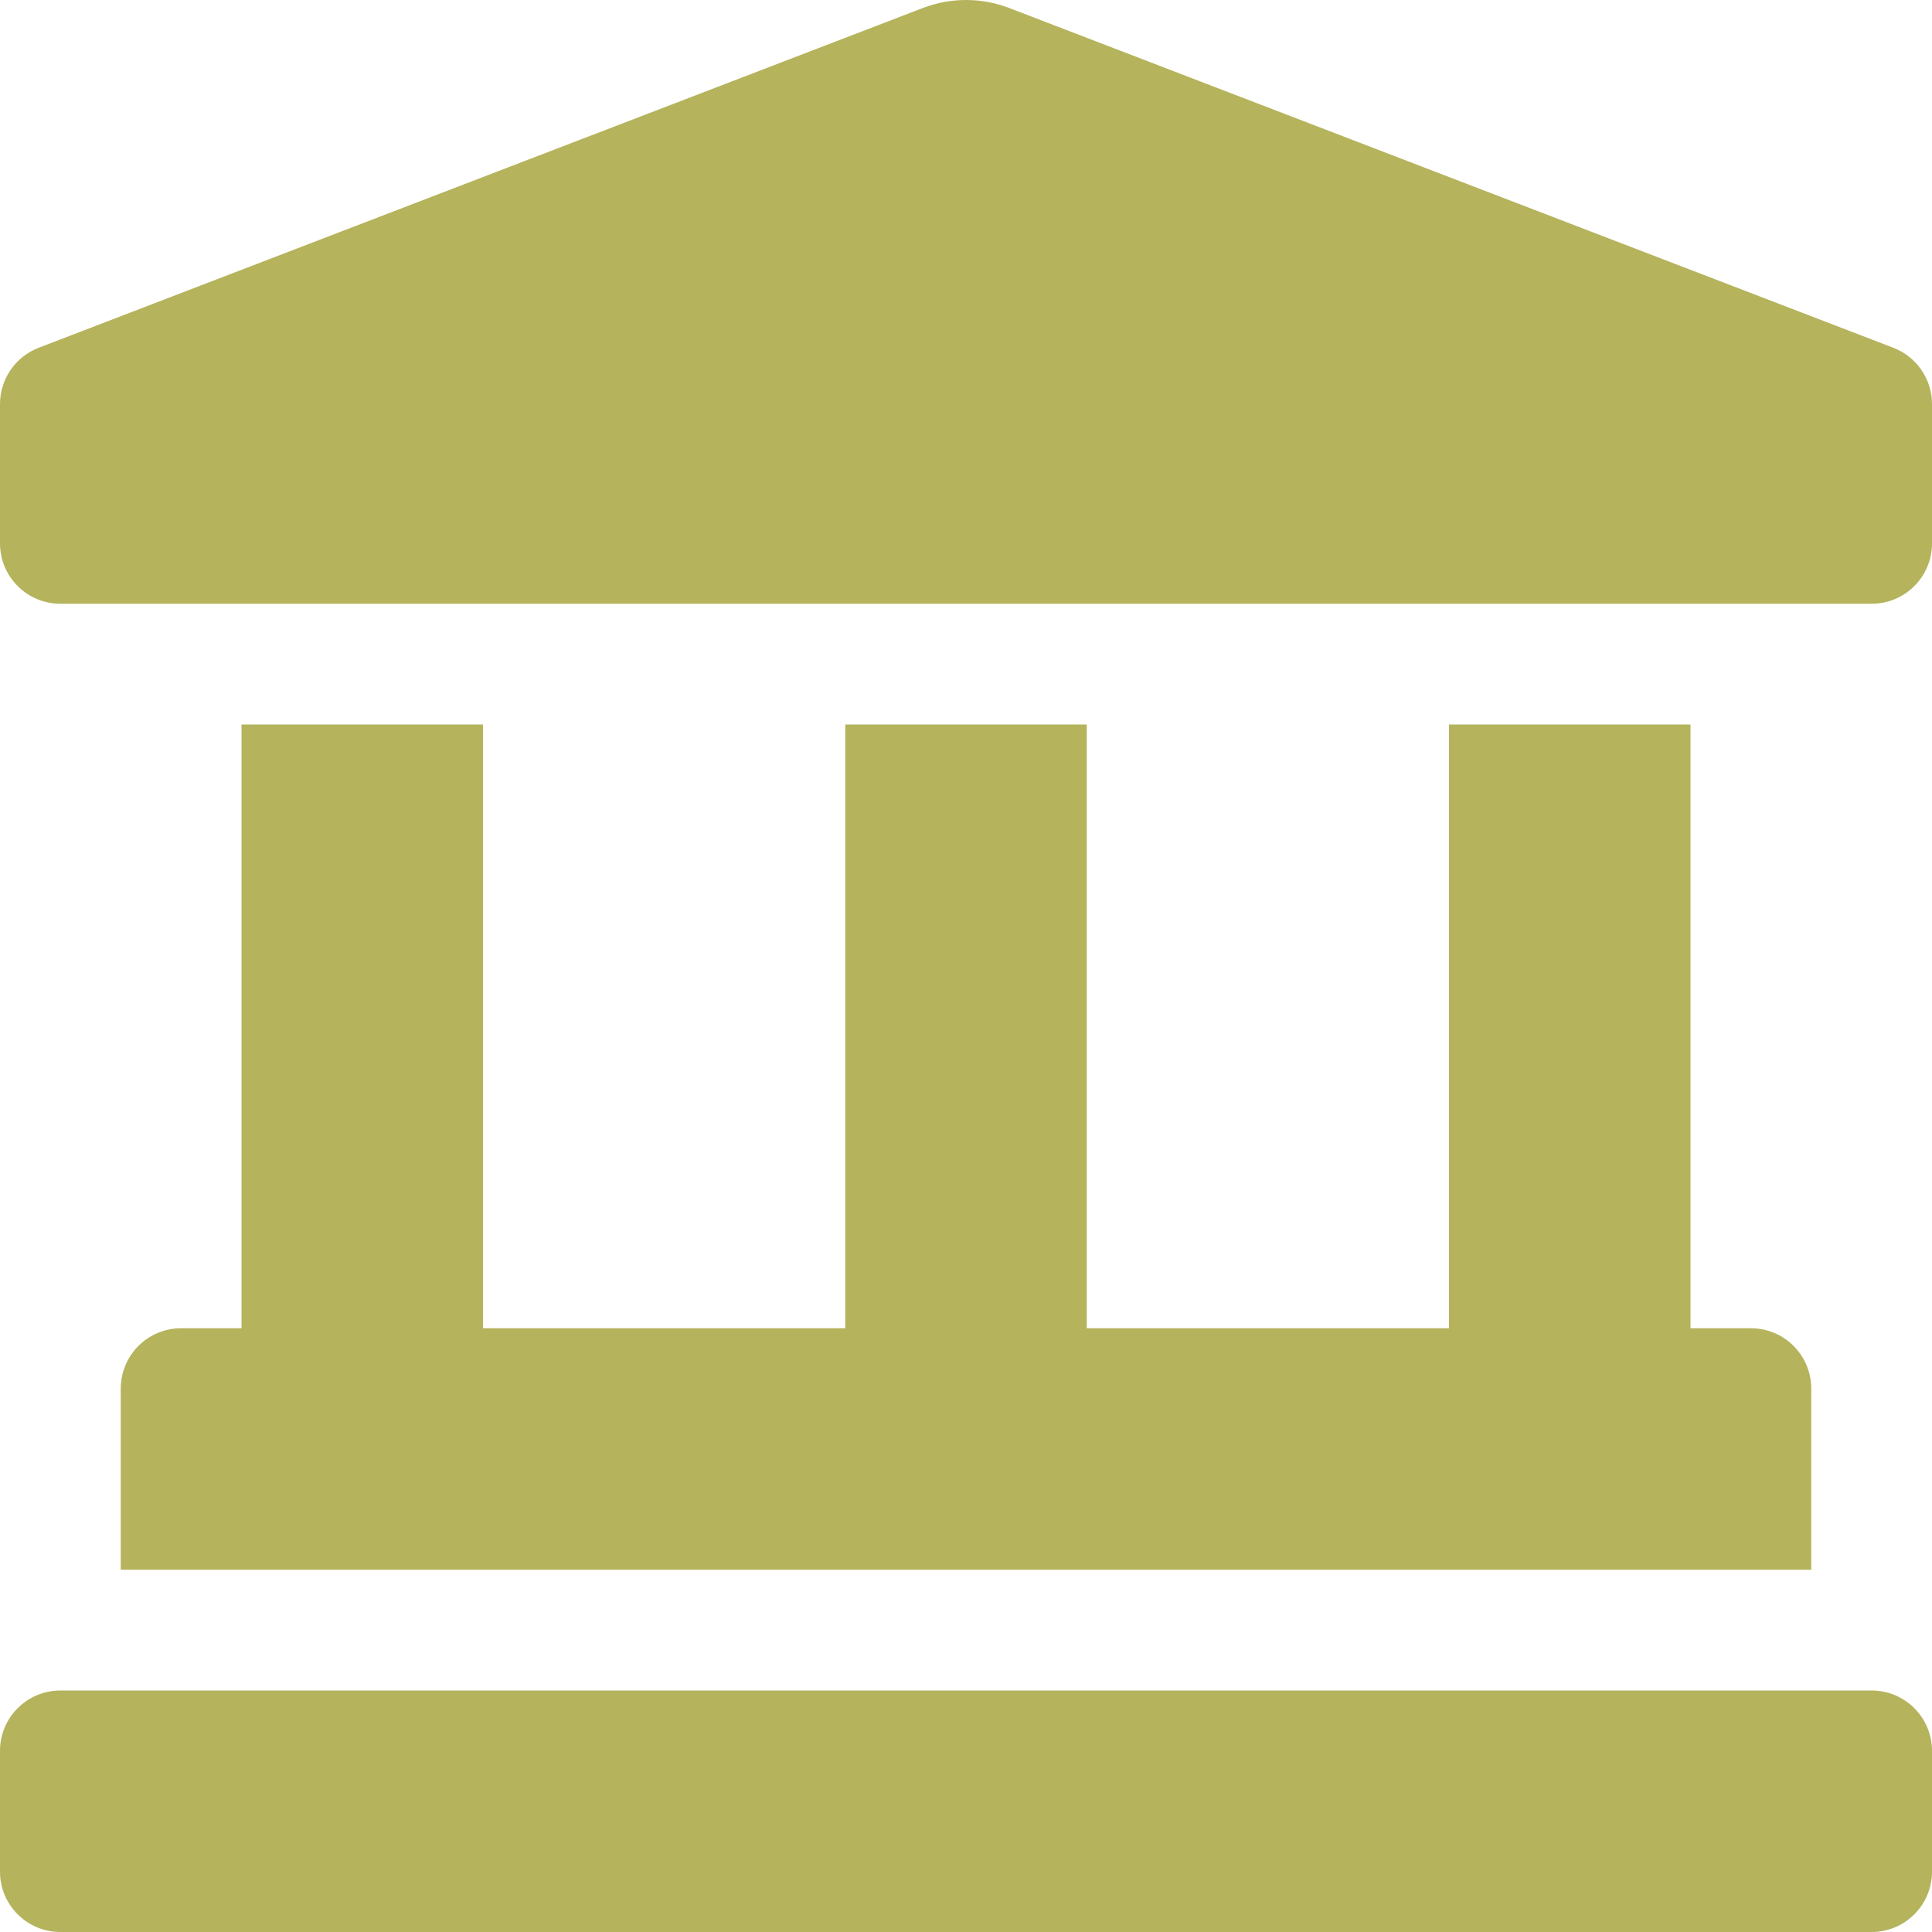
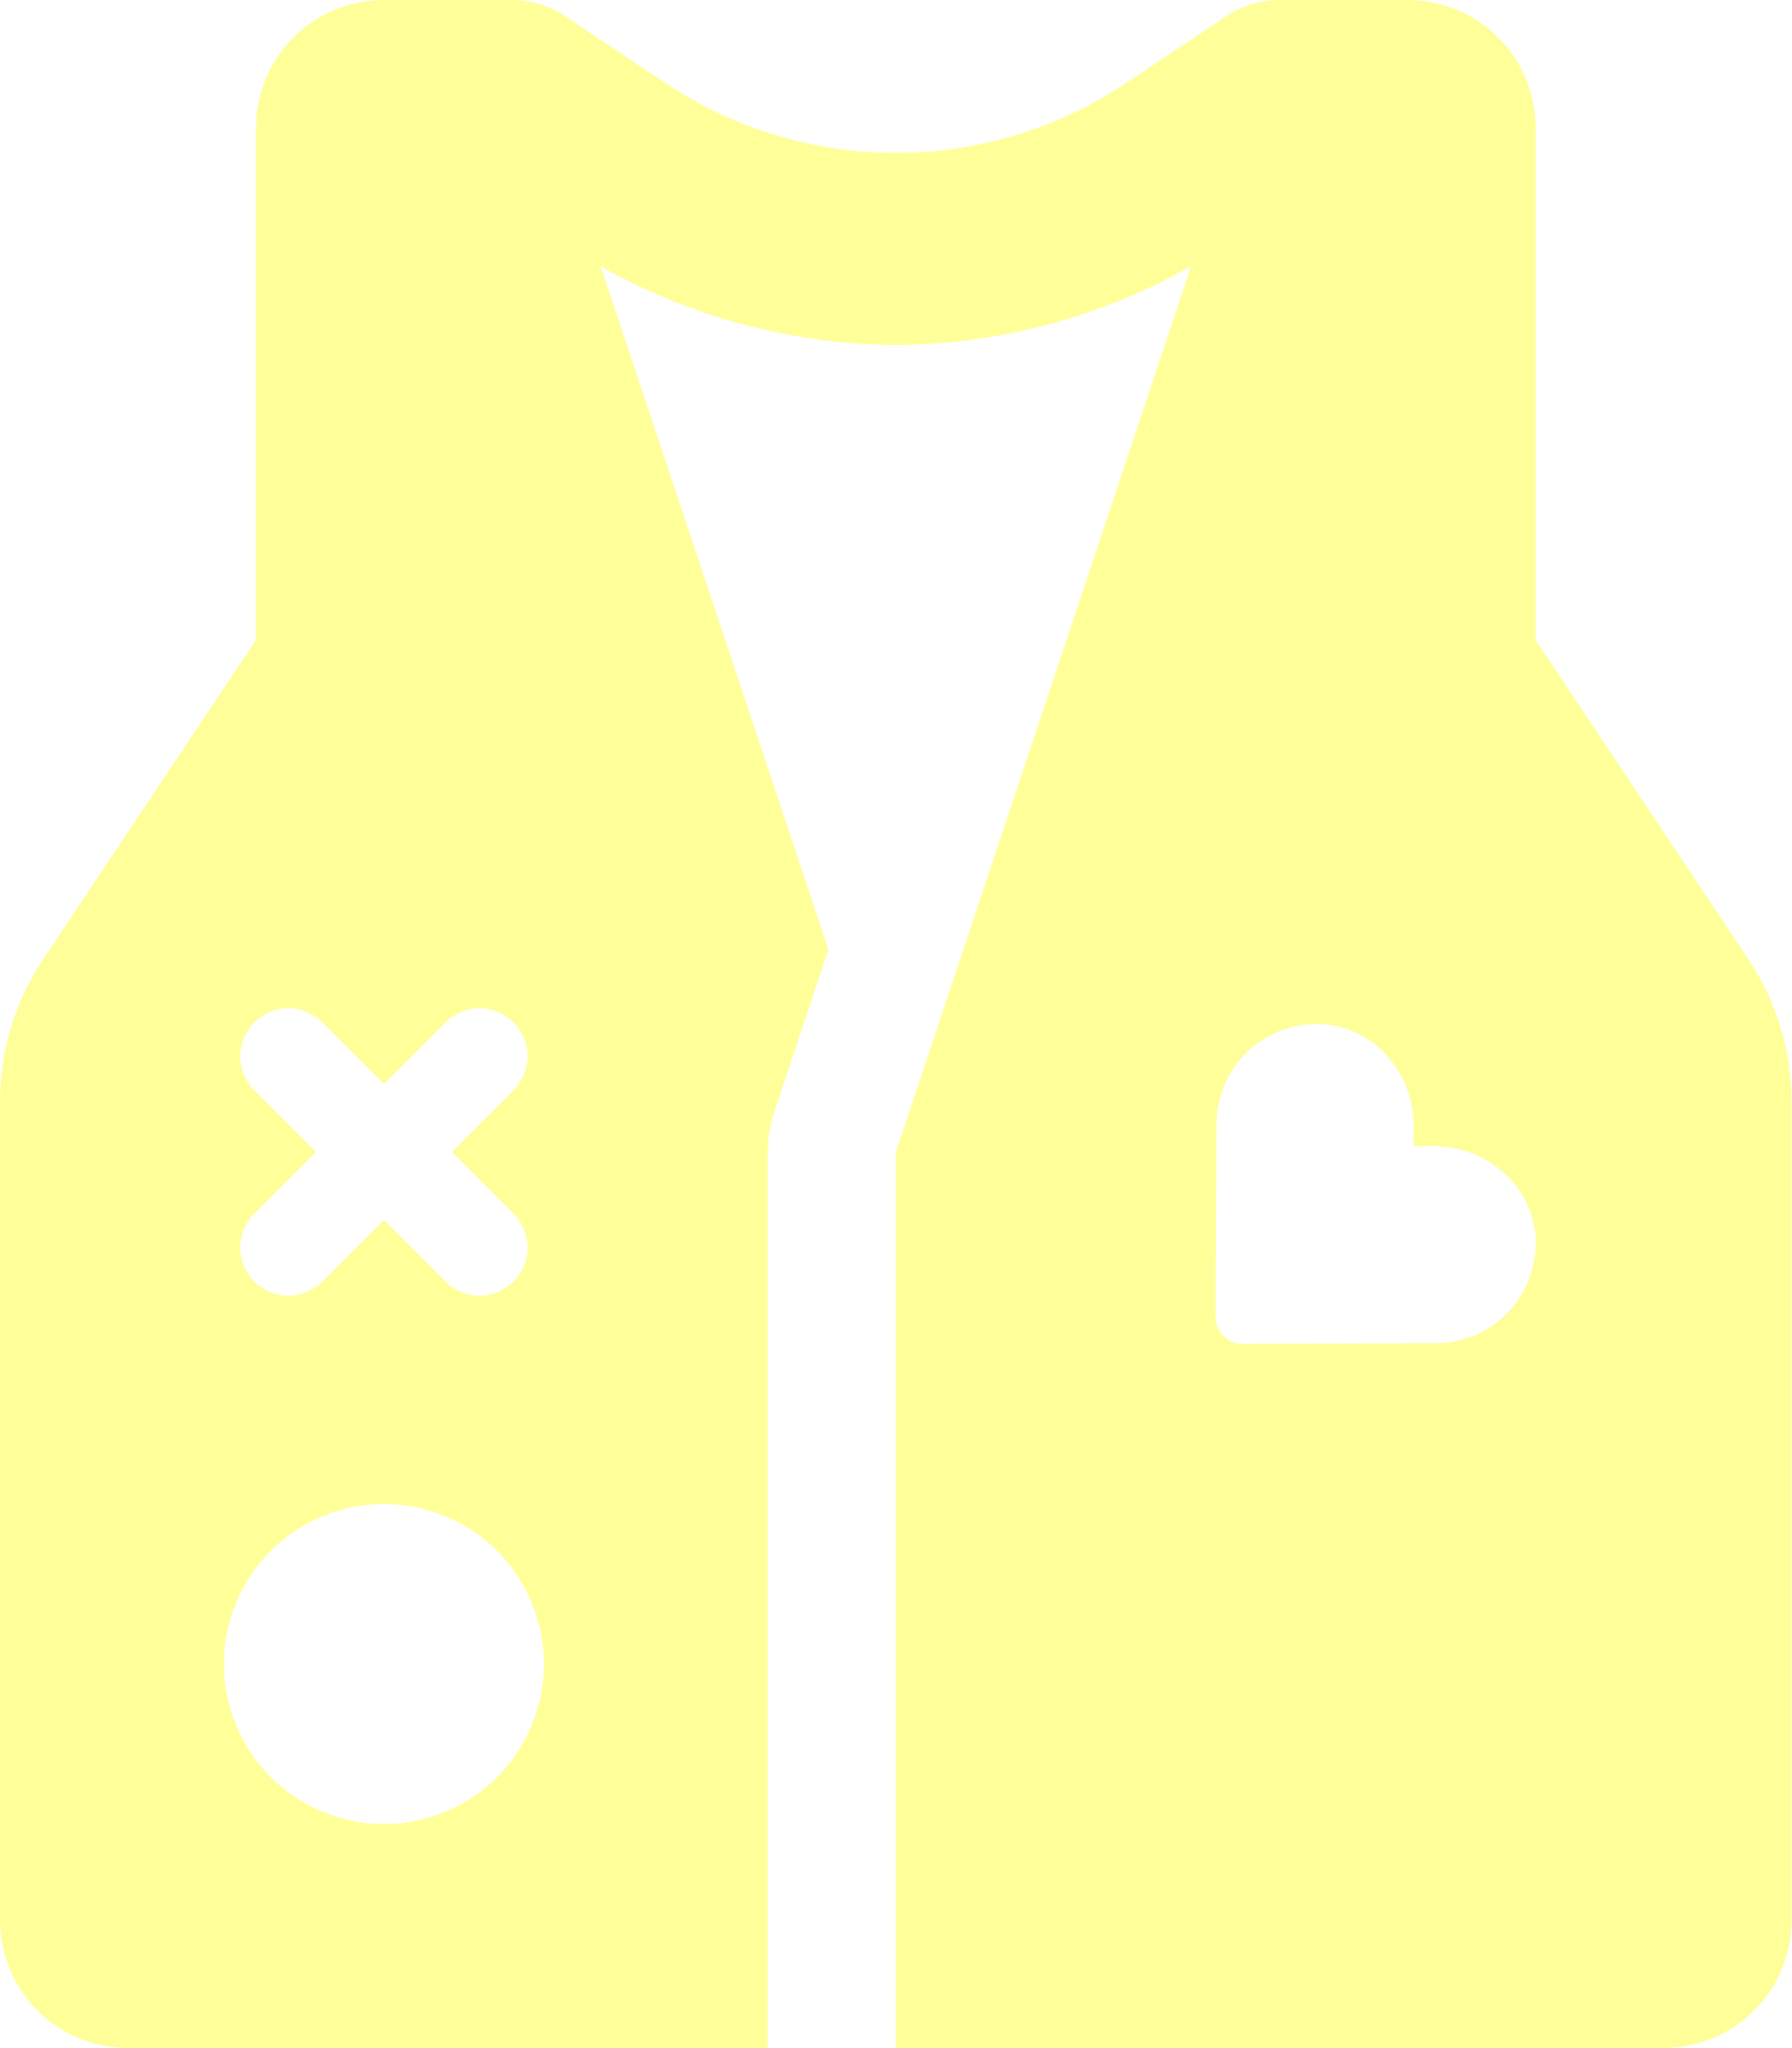
- <svg xmlns="http://www.w3.org/2000/svg" style="fill:#B5B35C;" viewBox="0 0 512 512">
-   <path d="M501.62 92.11L267.24 2.04a31.958 31.958 0 0 0-22.47 0L10.38 92.11A16.001 16.001 0 0 0 0 107.09V144c0 8.84 7.16 16 16 16h480c8.84 0 16-7.16 16-16v-36.91c0-6.67-4.14-12.64-10.38-14.98zM64 192v160H48c-8.84 0-16 7.16-16 16v48h448v-48c0-8.84-7.16-16-16-16h-16V192h-64v160h-96V192h-64v160h-96V192H64zm432 256H16c-8.84 0-16 7.16-16 16v32c0 8.84 7.16 16 16 16h480c8.84 0 16-7.16 16-16v-32c0-8.84-7.16-16-16-16z" />
+ <svg xmlns="http://www.w3.org/2000/svg" style="fill:#FFFF99;" viewBox="0 0 448 512">
+   <path d="M437.252,239.877,384,160V32A32,32,0,0,0,352,0H320a23.982,23.982,0,0,0-13.312,4.031l-25,16.672a103.794,103.794,0,0,1-115.376,0l-25-16.672A23.982,23.982,0,0,0,128,0H96A32,32,0,0,0,64,32V160L10.748,239.877A64,64,0,0,0,0,275.377V480a32,32,0,0,0,32,32H192V288a31.987,31.987,0,0,1,1.643-10.119L207.135,237.4,150.188,66.561A151.579,151.579,0,0,0,224,86.234a151.565,151.565,0,0,0,73.811-19.668L224,288V512H416a32,32,0,0,0,32-32V275.377A64,64,0,0,0,437.252,239.877ZM63.5,272.484a12.01,12.01,0,0,1,17-16.968l15.5,15.5,15.5-15.5a12.01,12.01,0,0,1,17,16.968L112.984,288,128.5,303.516a12.01,12.01,0,0,1-17,16.968L96,304.984l-15.5,15.5a12.01,12.01,0,0,1-17-16.968L79.016,288ZM96,456a40,40,0,1,1,40-40A40,40,0,0,1,96,456ZM359.227,335.785,310.7,336a6.671,6.671,0,0,1-6.7-6.7l.215-48.574A24.987,24.987,0,0,1,331.43,256.1c12.789,1.162,22.129,12.619,22.056,25.419l-.037,5.057,5.051-.037c12.826-.035,24.236,9.275,25.4,22.076A24.948,24.948,0,0,1,359.227,335.785Z" />
</svg>
